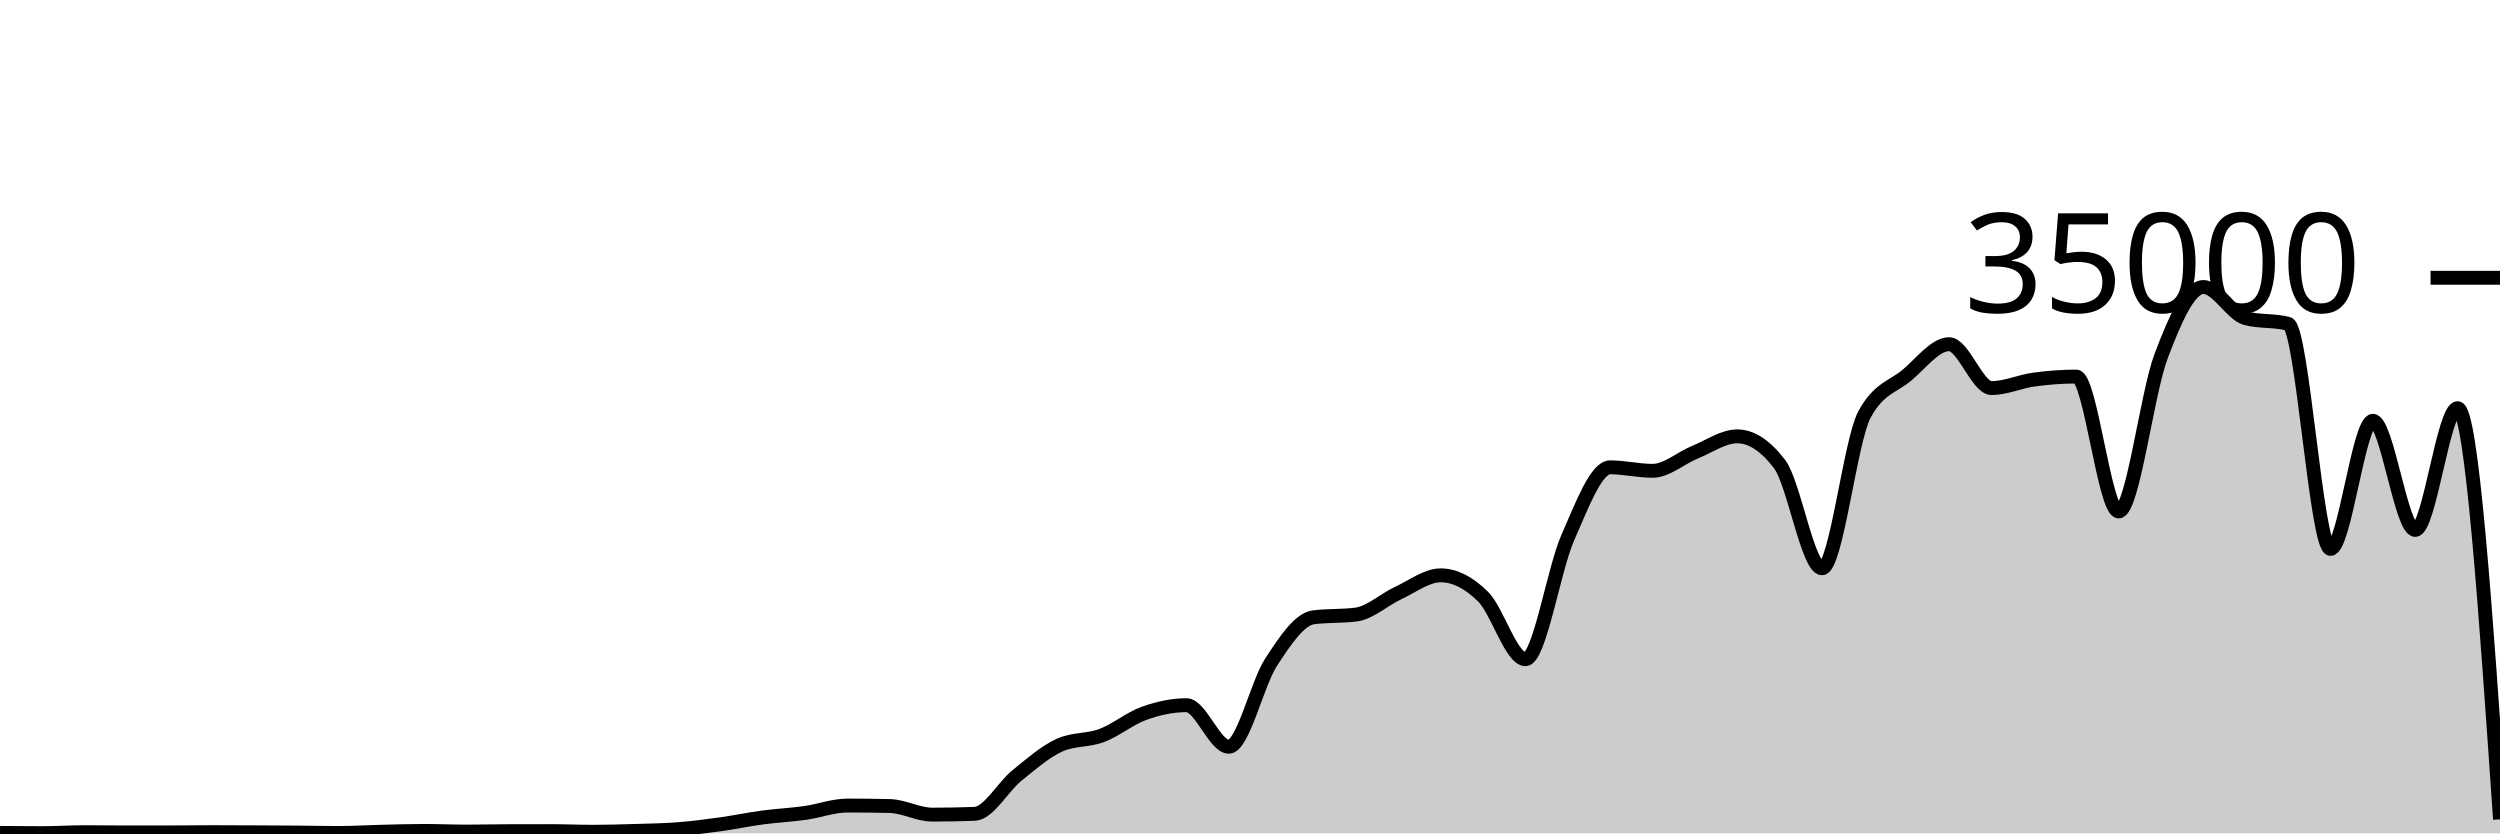
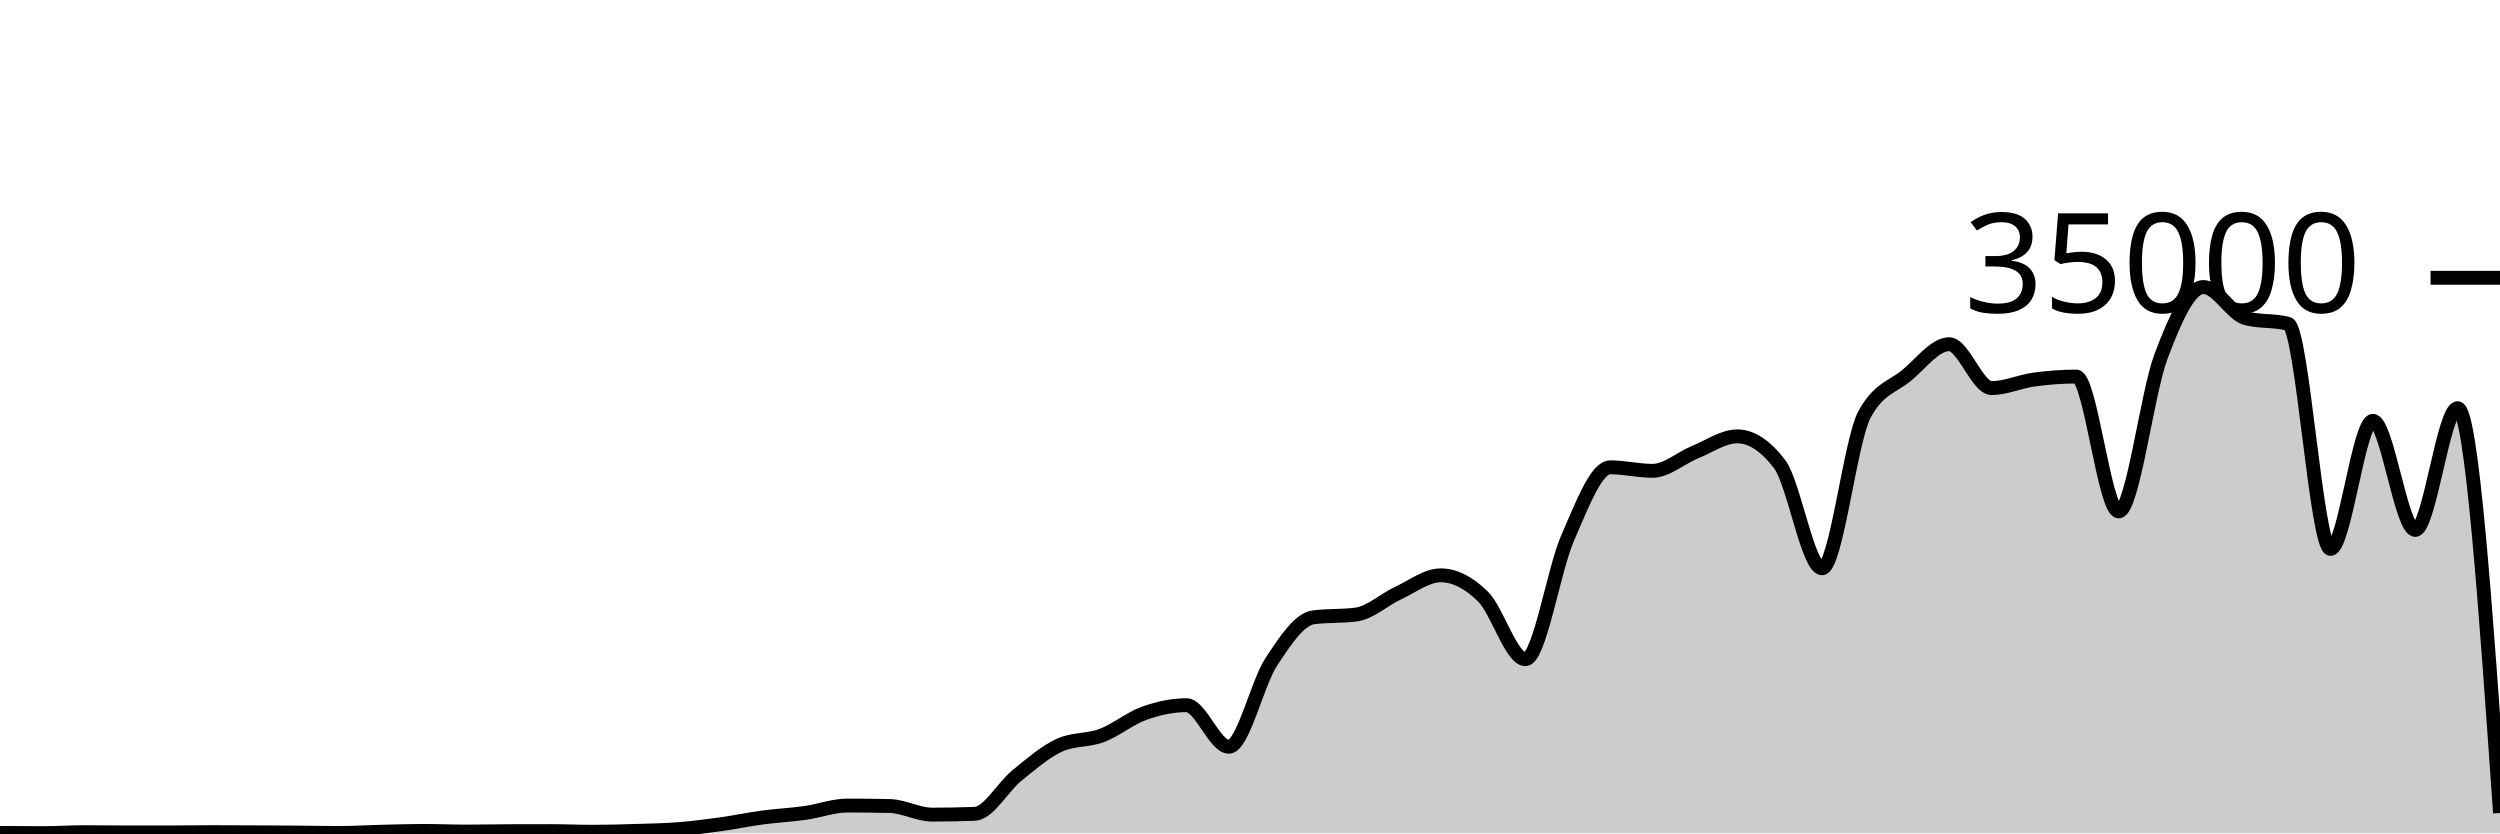
<svg xmlns="http://www.w3.org/2000/svg" viewBox="0 0 180 60">
  <g transform="translate(0,20)">
-     <path class="area" fill="rgba(0, 0, 0, 0.2)" d="M0,39.969C1.017,39.978,2.034,39.987,3.051,39.987C4.068,39.987,5.085,39.917,6.102,39.917C7.119,39.917,8.136,39.936,9.153,39.936C10.169,39.936,11.186,39.935,12.203,39.934C13.22,39.932,14.237,39.915,15.254,39.915C16.271,39.915,17.288,39.921,18.305,39.926C19.322,39.93,20.339,39.935,21.356,39.943C22.373,39.951,23.39,39.974,24.407,39.974C25.424,39.974,26.441,39.909,27.458,39.885C28.475,39.86,29.492,39.826,30.508,39.826C31.525,39.826,32.542,39.873,33.559,39.873C34.576,39.873,35.593,39.848,36.61,39.845C37.627,39.842,38.644,39.84,39.661,39.84C40.678,39.84,41.695,39.887,42.712,39.887C43.729,39.887,44.746,39.856,45.763,39.825C46.78,39.794,47.797,39.781,48.814,39.702C49.831,39.622,50.847,39.49,51.864,39.35C52.881,39.209,53.898,38.994,54.915,38.858C55.932,38.722,56.949,38.676,57.966,38.533C58.983,38.389,60,37.999,61.017,37.999C62.034,37.999,63.051,38.011,64.068,38.034C65.085,38.058,66.102,38.653,67.119,38.653C68.136,38.653,69.153,38.634,70.169,38.597C71.186,38.559,72.203,36.659,73.22,35.835C74.237,35.012,75.254,34.124,76.271,33.657C77.288,33.19,78.305,33.34,79.322,32.957C80.339,32.574,81.356,31.723,82.373,31.359C83.39,30.995,84.407,30.774,85.424,30.774C86.441,30.774,87.458,33.766,88.475,33.766C89.492,33.766,90.508,29.22,91.525,27.666C92.542,26.113,93.559,24.574,94.576,24.445C95.593,24.315,96.61,24.38,97.627,24.25C98.644,24.121,99.661,23.166,100.678,22.695C101.695,22.224,102.712,21.424,103.729,21.424C104.746,21.424,105.763,21.95,106.78,22.957C107.797,23.963,108.814,27.463,109.831,27.463C110.847,27.463,111.864,21.009,112.881,18.706C113.898,16.403,114.915,13.646,115.932,13.646C116.949,13.646,117.966,13.899,118.983,13.899C120,13.899,121.017,12.974,122.034,12.56C123.051,12.146,124.068,11.418,125.085,11.418C126.102,11.418,127.119,12.086,128.136,13.423C129.153,14.759,130.169,20.915,131.186,20.915C132.203,20.915,133.22,11.741,134.237,9.853C135.254,7.965,136.271,7.866,137.288,7.021C138.305,6.176,139.322,4.783,140.339,4.783C141.356,4.783,142.373,7.942,143.39,7.942C144.407,7.942,145.424,7.467,146.441,7.329C147.458,7.191,148.475,7.112,149.492,7.112C150.508,7.112,151.525,16.824,152.542,16.824C153.559,16.824,154.576,8.352,155.593,5.659C156.61,2.966,157.627,0.666,158.644,0.666C159.661,0.666,160.678,2.646,161.695,2.913C162.712,3.18,163.729,3.046,164.746,3.313C165.763,3.58,166.78,19.521,167.797,19.521C168.814,19.521,169.831,10.298,170.847,10.298C171.864,10.298,172.881,18.154,173.898,18.154C174.915,18.154,175.932,9.39,176.949,9.39C177.966,9.39,178.983,24.191,180,38.992L180,40C178.983,40,177.966,40,176.949,40C175.932,40,174.915,40,173.898,40C172.881,40,171.864,40,170.847,40C169.831,40,168.814,40,167.797,40C166.78,40,165.763,40,164.746,40C163.729,40,162.712,40,161.695,40C160.678,40,159.661,40,158.644,40C157.627,40,156.61,40,155.593,40C154.576,40,153.559,40,152.542,40C151.525,40,150.508,40,149.492,40C148.475,40,147.458,40,146.441,40C145.424,40,144.407,40,143.39,40C142.373,40,141.356,40,140.339,40C139.322,40,138.305,40,137.288,40C136.271,40,135.254,40,134.237,40C133.22,40,132.203,40,131.186,40C130.169,40,129.153,40,128.136,40C127.119,40,126.102,40,125.085,40C124.068,40,123.051,40,122.034,40C121.017,40,120,40,118.983,40C117.966,40,116.949,40,115.932,40C114.915,40,113.898,40,112.881,40C111.864,40,110.847,40,109.831,40C108.814,40,107.797,40,106.78,40C105.763,40,104.746,40,103.729,40C102.712,40,101.695,40,100.678,40C99.661,40,98.644,40,97.627,40C96.61,40,95.593,40,94.576,40C93.559,40,92.542,40,91.525,40C90.508,40,89.492,40,88.475,40C87.458,40,86.441,40,85.424,40C84.407,40,83.39,40,82.373,40C81.356,40,80.339,40,79.322,40C78.305,40,77.288,40,76.271,40C75.254,40,74.237,40,73.22,40C72.203,40,71.186,40,70.169,40C69.153,40,68.136,40,67.119,40C66.102,40,65.085,40,64.068,40C63.051,40,62.034,40,61.017,40C60,40,58.983,40,57.966,40C56.949,40,55.932,40,54.915,40C53.898,40,52.881,40,51.864,40C50.847,40,49.831,40,48.814,40C47.797,40,46.78,40,45.763,40C44.746,40,43.729,40,42.712,40C41.695,40,40.678,40,39.661,40C38.644,40,37.627,40,36.61,40C35.593,40,34.576,40,33.559,40C32.542,40,31.525,40,30.508,40C29.492,40,28.475,40,27.458,40C26.441,40,25.424,40,24.407,40C23.39,40,22.373,40,21.356,40C20.339,40,19.322,40,18.305,40C17.288,40,16.271,40,15.254,40C14.237,40,13.22,40,12.203,40C11.186,40,10.169,40,9.153,40C8.136,40,7.119,40,6.102,40C5.085,40,4.068,40,3.051,40C2.034,40,1.017,40,0,40Z" />
-     <path class="line" stroke="black" fill="none" d="M0,39.969C1.017,39.978,2.034,39.987,3.051,39.987C4.068,39.987,5.085,39.917,6.102,39.917C7.119,39.917,8.136,39.936,9.153,39.936C10.169,39.936,11.186,39.935,12.203,39.934C13.22,39.932,14.237,39.915,15.254,39.915C16.271,39.915,17.288,39.921,18.305,39.926C19.322,39.93,20.339,39.935,21.356,39.943C22.373,39.951,23.39,39.974,24.407,39.974C25.424,39.974,26.441,39.909,27.458,39.885C28.475,39.86,29.492,39.826,30.508,39.826C31.525,39.826,32.542,39.873,33.559,39.873C34.576,39.873,35.593,39.848,36.61,39.845C37.627,39.842,38.644,39.84,39.661,39.84C40.678,39.84,41.695,39.887,42.712,39.887C43.729,39.887,44.746,39.856,45.763,39.825C46.78,39.794,47.797,39.781,48.814,39.702C49.831,39.622,50.847,39.49,51.864,39.35C52.881,39.209,53.898,38.994,54.915,38.858C55.932,38.722,56.949,38.676,57.966,38.533C58.983,38.389,60,37.999,61.017,37.999C62.034,37.999,63.051,38.011,64.068,38.034C65.085,38.058,66.102,38.653,67.119,38.653C68.136,38.653,69.153,38.634,70.169,38.597C71.186,38.559,72.203,36.659,73.22,35.835C74.237,35.012,75.254,34.124,76.271,33.657C77.288,33.19,78.305,33.34,79.322,32.957C80.339,32.574,81.356,31.723,82.373,31.359C83.39,30.995,84.407,30.774,85.424,30.774C86.441,30.774,87.458,33.766,88.475,33.766C89.492,33.766,90.508,29.22,91.525,27.666C92.542,26.113,93.559,24.574,94.576,24.445C95.593,24.315,96.61,24.38,97.627,24.25C98.644,24.121,99.661,23.166,100.678,22.695C101.695,22.224,102.712,21.424,103.729,21.424C104.746,21.424,105.763,21.95,106.78,22.957C107.797,23.963,108.814,27.463,109.831,27.463C110.847,27.463,111.864,21.009,112.881,18.706C113.898,16.403,114.915,13.646,115.932,13.646C116.949,13.646,117.966,13.899,118.983,13.899C120,13.899,121.017,12.974,122.034,12.56C123.051,12.146,124.068,11.418,125.085,11.418C126.102,11.418,127.119,12.086,128.136,13.423C129.153,14.759,130.169,20.915,131.186,20.915C132.203,20.915,133.22,11.741,134.237,9.853C135.254,7.965,136.271,7.866,137.288,7.021C138.305,6.176,139.322,4.783,140.339,4.783C141.356,4.783,142.373,7.942,143.39,7.942C144.407,7.942,145.424,7.467,146.441,7.329C147.458,7.191,148.475,7.112,149.492,7.112C150.508,7.112,151.525,16.824,152.542,16.824C153.559,16.824,154.576,8.352,155.593,5.659C156.61,2.966,157.627,0.666,158.644,0.666C159.661,0.666,160.678,2.646,161.695,2.913C162.712,3.18,163.729,3.046,164.746,3.313C165.763,3.58,166.78,19.521,167.797,19.521C168.814,19.521,169.831,10.298,170.847,10.298C171.864,10.298,172.881,18.154,173.898,18.154C174.915,18.154,175.932,9.39,176.949,9.39C177.966,9.39,178.983,24.191,180,38.992" />
+     <path class="area" fill="rgba(0, 0, 0, 0.2)" d="M0,39.969C1.017,39.978,2.034,39.987,3.051,39.987C4.068,39.987,5.085,39.917,6.102,39.917C7.119,39.917,8.136,39.936,9.153,39.936C10.169,39.936,11.186,39.935,12.203,39.934C13.22,39.932,14.237,39.915,15.254,39.915C16.271,39.915,17.288,39.921,18.305,39.926C19.322,39.93,20.339,39.935,21.356,39.943C22.373,39.951,23.39,39.974,24.407,39.974C25.424,39.974,26.441,39.909,27.458,39.885C28.475,39.86,29.492,39.826,30.508,39.826C31.525,39.826,32.542,39.873,33.559,39.873C34.576,39.873,35.593,39.848,36.61,39.845C37.627,39.842,38.644,39.84,39.661,39.84C40.678,39.84,41.695,39.887,42.712,39.887C43.729,39.887,44.746,39.856,45.763,39.825C46.78,39.794,47.797,39.781,48.814,39.702C49.831,39.622,50.847,39.49,51.864,39.35C52.881,39.209,53.898,38.994,54.915,38.858C55.932,38.722,56.949,38.676,57.966,38.533C58.983,38.389,60,37.999,61.017,37.999C62.034,37.999,63.051,38.011,64.068,38.034C65.085,38.058,66.102,38.653,67.119,38.653C68.136,38.653,69.153,38.634,70.169,38.597C71.186,38.559,72.203,36.659,73.22,35.835C74.237,35.012,75.254,34.124,76.271,33.657C77.288,33.19,78.305,33.34,79.322,32.957C80.339,32.574,81.356,31.723,82.373,31.359C83.39,30.995,84.407,30.774,85.424,30.774C86.441,30.774,87.458,33.766,88.475,33.766C89.492,33.766,90.508,29.22,91.525,27.666C92.542,26.113,93.559,24.574,94.576,24.445C95.593,24.315,96.61,24.38,97.627,24.25C98.644,24.121,99.661,23.166,100.678,22.695C101.695,22.224,102.712,21.424,103.729,21.424C104.746,21.424,105.763,21.95,106.78,22.957C107.797,23.963,108.814,27.463,109.831,27.463C110.847,27.463,111.864,21.009,112.881,18.706C113.898,16.403,114.915,13.646,115.932,13.646C116.949,13.646,117.966,13.899,118.983,13.899C120,13.899,121.017,12.974,122.034,12.56C123.051,12.146,124.068,11.418,125.085,11.418C126.102,11.418,127.119,12.086,128.136,13.423C129.153,14.759,130.169,20.915,131.186,20.915C132.203,20.915,133.22,11.741,134.237,9.853C135.254,7.965,136.271,7.866,137.288,7.021C138.305,6.176,139.322,4.783,140.339,4.783C141.356,4.783,142.373,7.942,143.39,7.942C144.407,7.942,145.424,7.467,146.441,7.329C147.458,7.191,148.475,7.112,149.492,7.112C150.508,7.112,151.525,16.824,152.542,16.824C153.559,16.824,154.576,8.352,155.593,5.659C156.61,2.966,157.627,0.666,158.644,0.666C159.661,0.666,160.678,2.646,161.695,2.913C162.712,3.18,163.729,3.046,164.746,3.313C165.763,3.58,166.78,19.521,167.797,19.521C168.814,19.521,169.831,10.298,170.847,10.298C171.864,10.298,172.881,18.154,173.898,18.154C174.915,18.154,175.932,9.39,176.949,9.39C177.966,9.39,178.983,23.961,180,38.533L180,40C178.983,40,177.966,40,176.949,40C175.932,40,174.915,40,173.898,40C172.881,40,171.864,40,170.847,40C169.831,40,168.814,40,167.797,40C166.78,40,165.763,40,164.746,40C163.729,40,162.712,40,161.695,40C160.678,40,159.661,40,158.644,40C157.627,40,156.61,40,155.593,40C154.576,40,153.559,40,152.542,40C151.525,40,150.508,40,149.492,40C148.475,40,147.458,40,146.441,40C145.424,40,144.407,40,143.39,40C142.373,40,141.356,40,140.339,40C139.322,40,138.305,40,137.288,40C136.271,40,135.254,40,134.237,40C133.22,40,132.203,40,131.186,40C130.169,40,129.153,40,128.136,40C127.119,40,126.102,40,125.085,40C124.068,40,123.051,40,122.034,40C121.017,40,120,40,118.983,40C117.966,40,116.949,40,115.932,40C114.915,40,113.898,40,112.881,40C111.864,40,110.847,40,109.831,40C108.814,40,107.797,40,106.78,40C105.763,40,104.746,40,103.729,40C102.712,40,101.695,40,100.678,40C99.661,40,98.644,40,97.627,40C96.61,40,95.593,40,94.576,40C93.559,40,92.542,40,91.525,40C90.508,40,89.492,40,88.475,40C87.458,40,86.441,40,85.424,40C84.407,40,83.39,40,82.373,40C81.356,40,80.339,40,79.322,40C78.305,40,77.288,40,76.271,40C75.254,40,74.237,40,73.22,40C72.203,40,71.186,40,70.169,40C69.153,40,68.136,40,67.119,40C66.102,40,65.085,40,64.068,40C63.051,40,62.034,40,61.017,40C60,40,58.983,40,57.966,40C56.949,40,55.932,40,54.915,40C53.898,40,52.881,40,51.864,40C50.847,40,49.831,40,48.814,40C47.797,40,46.78,40,45.763,40C44.746,40,43.729,40,42.712,40C41.695,40,40.678,40,39.661,40C38.644,40,37.627,40,36.61,40C35.593,40,34.576,40,33.559,40C32.542,40,31.525,40,30.508,40C29.492,40,28.475,40,27.458,40C26.441,40,25.424,40,24.407,40C23.39,40,22.373,40,21.356,40C20.339,40,19.322,40,18.305,40C17.288,40,16.271,40,15.254,40C14.237,40,13.22,40,12.203,40C11.186,40,10.169,40,9.153,40C8.136,40,7.119,40,6.102,40C5.085,40,4.068,40,3.051,40C2.034,40,1.017,40,0,40Z" />
+     <path class="line" stroke="black" fill="none" d="M0,39.969C1.017,39.978,2.034,39.987,3.051,39.987C4.068,39.987,5.085,39.917,6.102,39.917C7.119,39.917,8.136,39.936,9.153,39.936C10.169,39.936,11.186,39.935,12.203,39.934C13.22,39.932,14.237,39.915,15.254,39.915C16.271,39.915,17.288,39.921,18.305,39.926C19.322,39.93,20.339,39.935,21.356,39.943C22.373,39.951,23.39,39.974,24.407,39.974C25.424,39.974,26.441,39.909,27.458,39.885C28.475,39.86,29.492,39.826,30.508,39.826C31.525,39.826,32.542,39.873,33.559,39.873C34.576,39.873,35.593,39.848,36.61,39.845C37.627,39.842,38.644,39.84,39.661,39.84C40.678,39.84,41.695,39.887,42.712,39.887C43.729,39.887,44.746,39.856,45.763,39.825C46.78,39.794,47.797,39.781,48.814,39.702C49.831,39.622,50.847,39.49,51.864,39.35C52.881,39.209,53.898,38.994,54.915,38.858C55.932,38.722,56.949,38.676,57.966,38.533C58.983,38.389,60,37.999,61.017,37.999C62.034,37.999,63.051,38.011,64.068,38.034C65.085,38.058,66.102,38.653,67.119,38.653C68.136,38.653,69.153,38.634,70.169,38.597C71.186,38.559,72.203,36.659,73.22,35.835C74.237,35.012,75.254,34.124,76.271,33.657C77.288,33.19,78.305,33.34,79.322,32.957C80.339,32.574,81.356,31.723,82.373,31.359C83.39,30.995,84.407,30.774,85.424,30.774C86.441,30.774,87.458,33.766,88.475,33.766C89.492,33.766,90.508,29.22,91.525,27.666C92.542,26.113,93.559,24.574,94.576,24.445C95.593,24.315,96.61,24.38,97.627,24.25C98.644,24.121,99.661,23.166,100.678,22.695C101.695,22.224,102.712,21.424,103.729,21.424C104.746,21.424,105.763,21.95,106.78,22.957C107.797,23.963,108.814,27.463,109.831,27.463C110.847,27.463,111.864,21.009,112.881,18.706C113.898,16.403,114.915,13.646,115.932,13.646C116.949,13.646,117.966,13.899,118.983,13.899C120,13.899,121.017,12.974,122.034,12.56C123.051,12.146,124.068,11.418,125.085,11.418C126.102,11.418,127.119,12.086,128.136,13.423C129.153,14.759,130.169,20.915,131.186,20.915C132.203,20.915,133.22,11.741,134.237,9.853C135.254,7.965,136.271,7.866,137.288,7.021C138.305,6.176,139.322,4.783,140.339,4.783C141.356,4.783,142.373,7.942,143.39,7.942C144.407,7.942,145.424,7.467,146.441,7.329C147.458,7.191,148.475,7.112,149.492,7.112C150.508,7.112,151.525,16.824,152.542,16.824C153.559,16.824,154.576,8.352,155.593,5.659C156.61,2.966,157.627,0.666,158.644,0.666C159.661,0.666,160.678,2.646,161.695,2.913C162.712,3.18,163.729,3.046,164.746,3.313C165.763,3.58,166.78,19.521,167.797,19.521C168.814,19.521,169.831,10.298,170.847,10.298C171.864,10.298,172.881,18.154,173.898,18.154C174.915,18.154,175.932,9.39,176.949,9.39C177.966,9.39,178.983,23.961,180,38.533" />
    <path class="axis-ceiling" stroke-width="1" stroke="black" fill="none" d="M175,0L180,0" />
    <text class="axis-ceiling-label" font-family="sans-serif" text-anchor="end" font-size="10px" x="170" y="2.5">35000</text>
  </g>
</svg>
